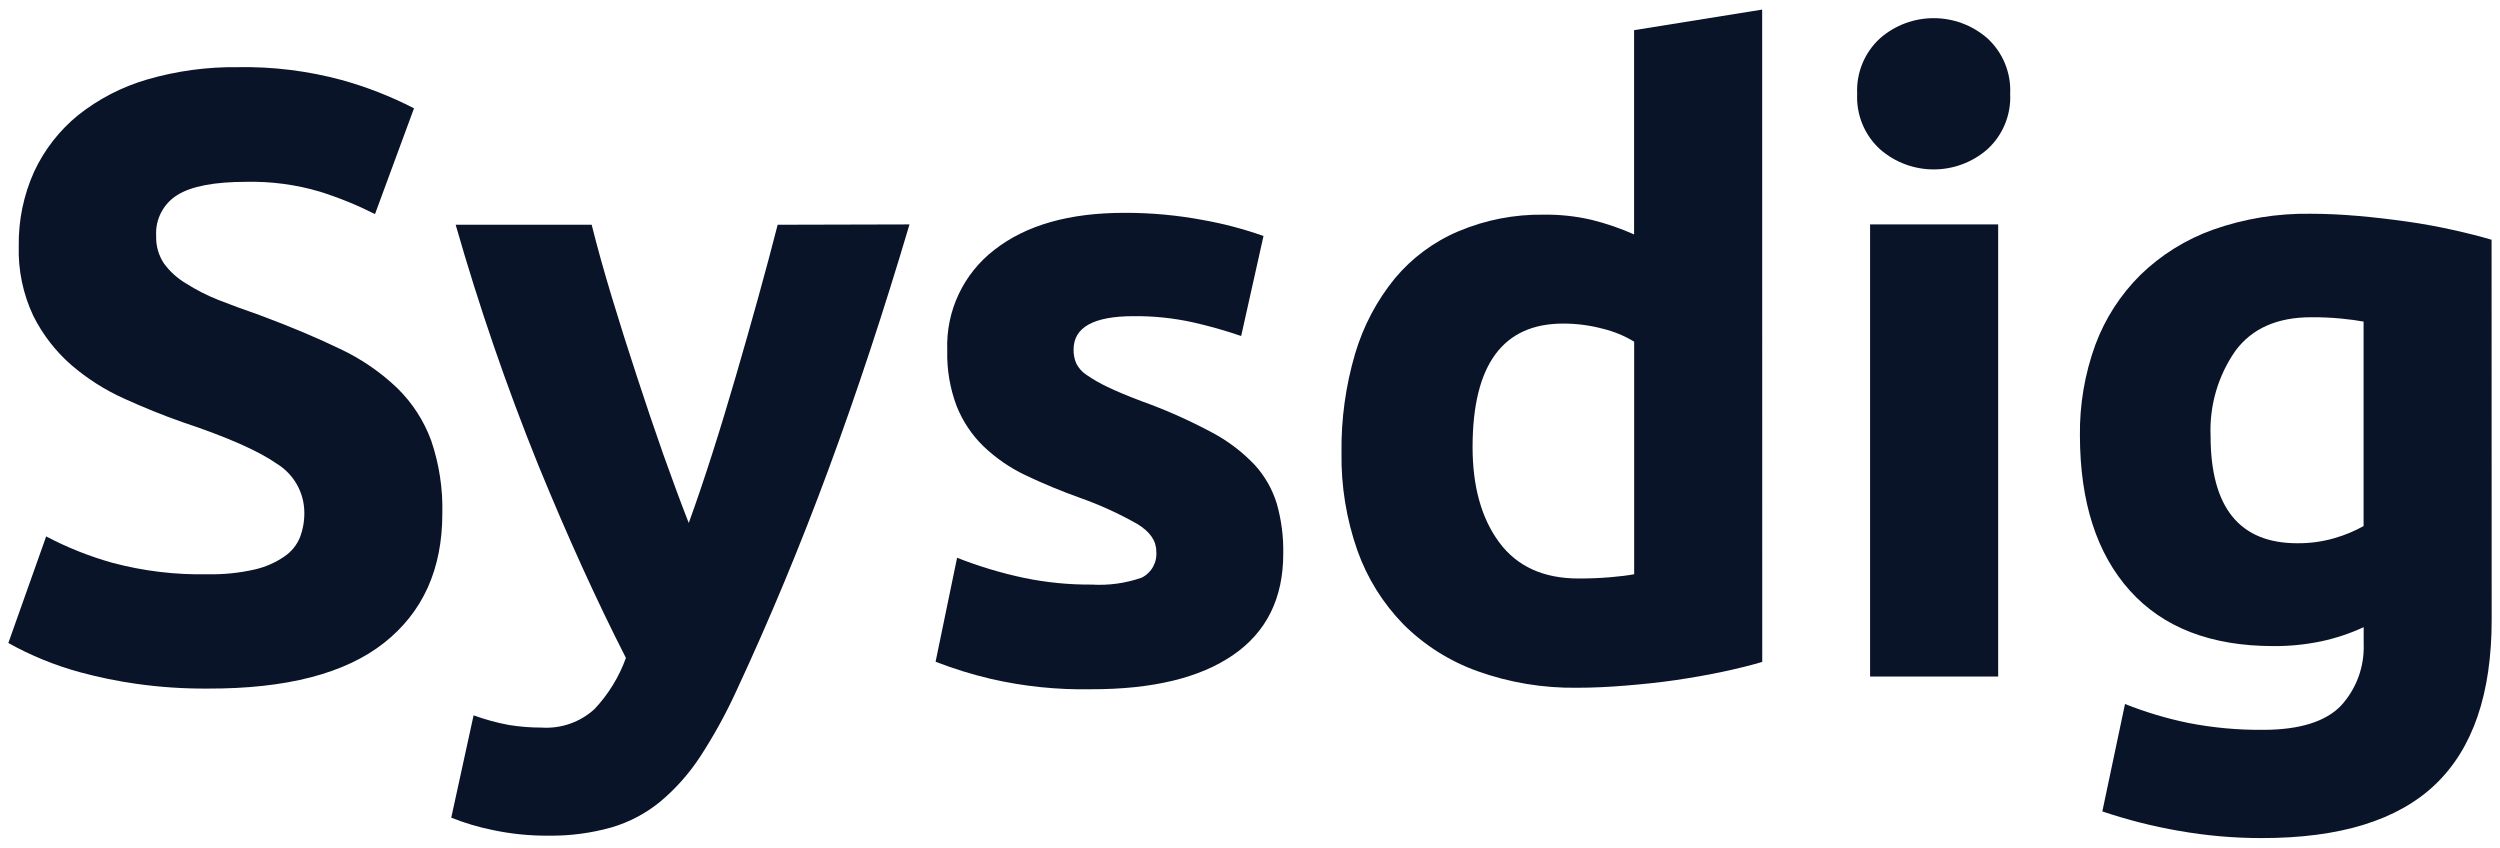
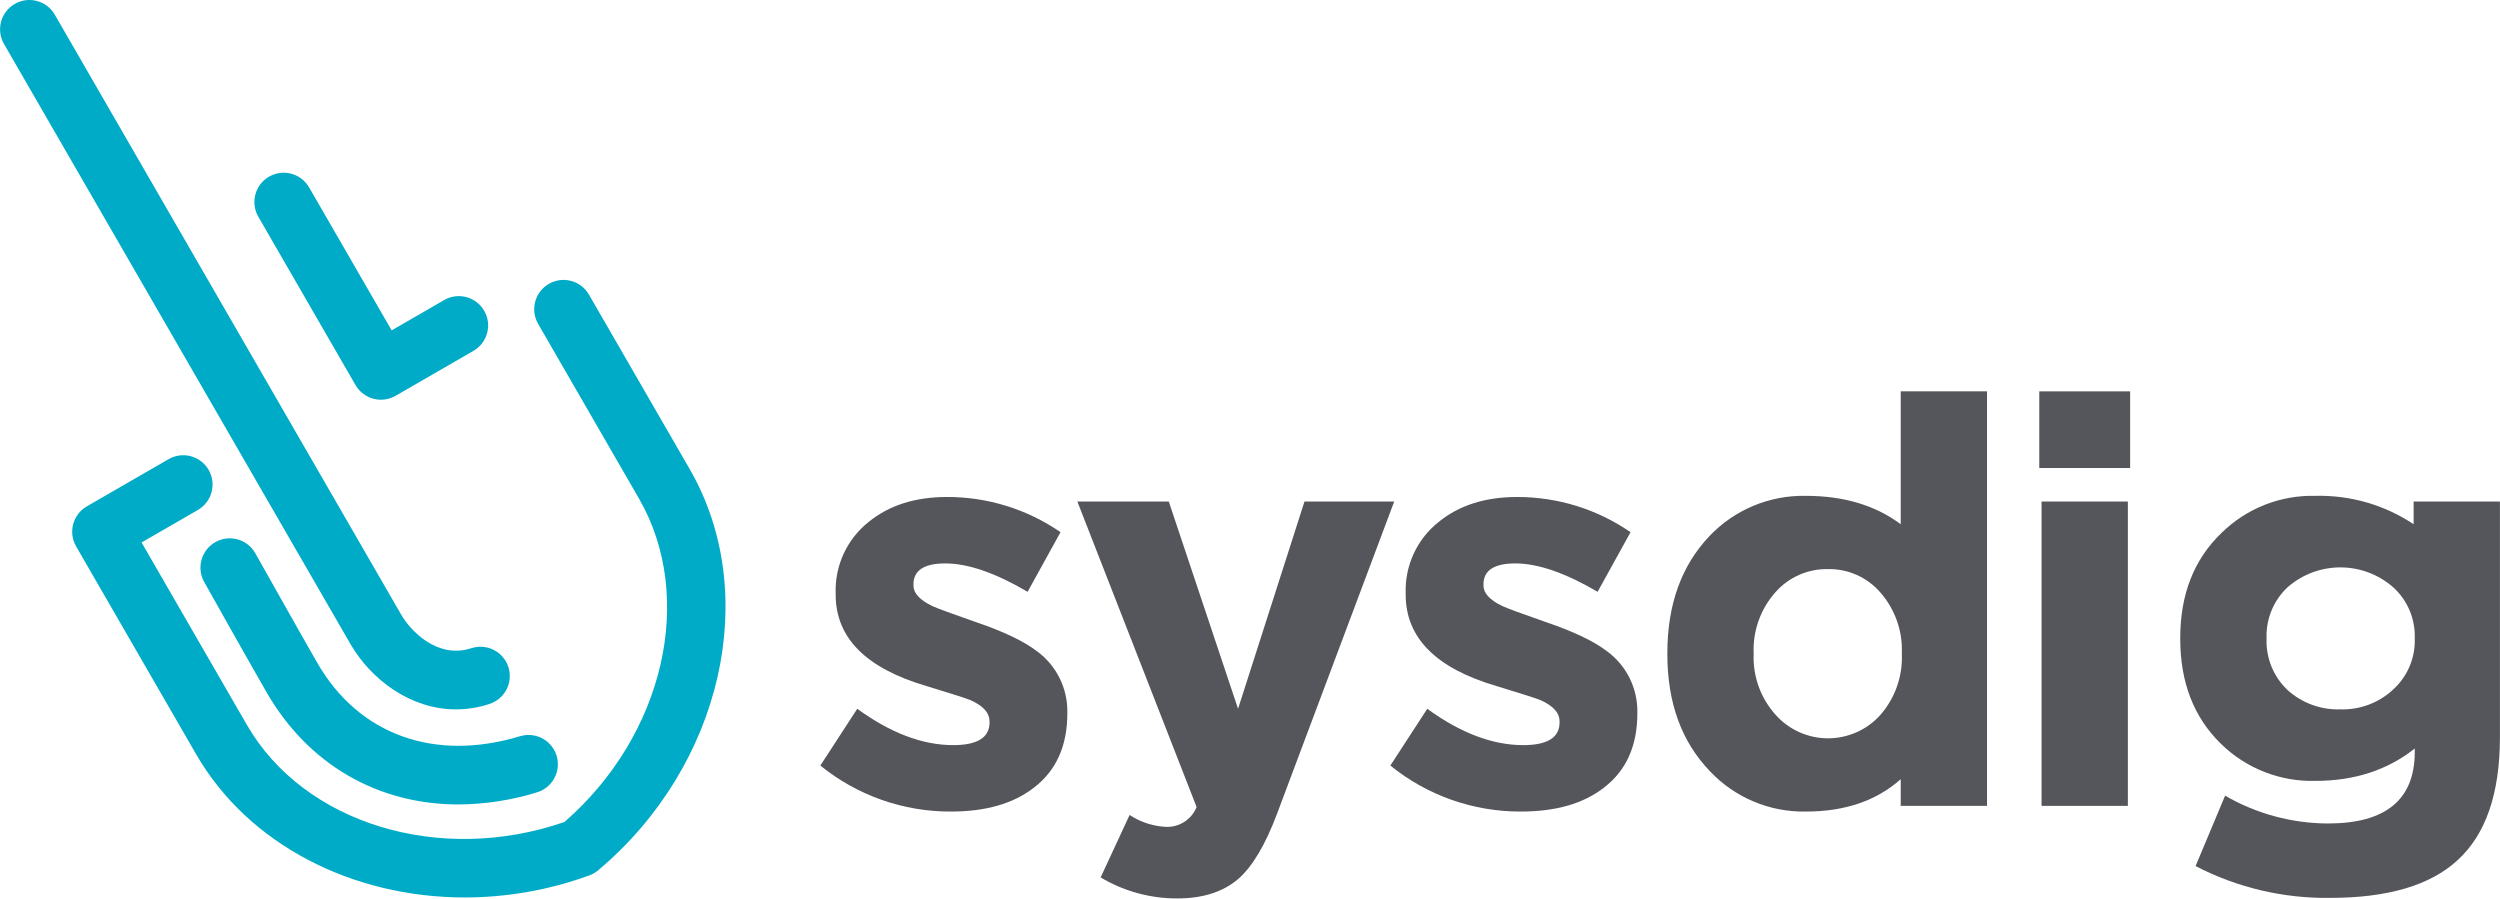
- <svg xmlns="http://www.w3.org/2000/svg" id="Layer_1" data-name="Layer 1" viewBox="0 0 300 101.72">
+ <svg xmlns="http://www.w3.org/2000/svg" width="6.4in" height="2.3in" viewBox="0 0 460.766 165.597">
  <defs>
-     <style>.cls-1{fill:#0a1429;}</style>
+     <style>
+       .b114c84a-5558-4119-8753-ae40ef1579e0 {
+         fill: #55565b;
+       }
+ 
+       .b54056f2-56ef-46e5-a82f-3238b517185d {
+         fill: #00abc7;
+       }
+     </style>
  </defs>
-   <path class="cls-1" d="M24.93,68.91a23.09,23.09,0,0,0,5.62-.57,10.32,10.32,0,0,0,3.56-1.55A5.11,5.11,0,0,0,36,64.47a8.12,8.12,0,0,0,.52-3,6.9,6.9,0,0,0-3.3-5.82q-3.3-2.32-11.35-5c-2.33-.82-4.67-1.77-7-2.83a26.16,26.16,0,0,1-6.29-4A19.23,19.23,0,0,1,4,37.91a18.37,18.37,0,0,1-1.75-8.4,20.93,20.93,0,0,1,1.85-8.92,19.2,19.2,0,0,1,5.26-6.76,24.21,24.21,0,0,1,8.26-4.28A37.23,37.23,0,0,1,28.54,8.06,44.62,44.62,0,0,1,41,9.6,45.13,45.13,0,0,1,49.68,13L45,25.69A43.86,43.86,0,0,0,38.39,23a28.84,28.84,0,0,0-8.82-1.18q-5.78,0-8.3,1.59a5.39,5.39,0,0,0-2.53,4.9,5.63,5.63,0,0,0,.93,3.3A8.88,8.88,0,0,0,22.3,34a23.48,23.48,0,0,0,3.92,2q2.22.87,4.9,1.8,5.56,2.07,9.69,4.07a25.81,25.81,0,0,1,6.86,4.7,17,17,0,0,1,4.07,6.29,25.16,25.16,0,0,1,1.34,8.77q0,10-7,15.52T24.93,82.63a58.19,58.19,0,0,1-8.56-.57,55.5,55.5,0,0,1-6.76-1.39A38.35,38.35,0,0,1,1,77.16L5.54,64.37a40.41,40.41,0,0,0,7.89,3.15A40.86,40.86,0,0,0,24.93,68.91Z" />
-   <path class="cls-1" d="M109.14,26.93q-4.65,15.68-9.72,29.4T88.35,82.94A60.81,60.81,0,0,1,84,90.83a24.57,24.57,0,0,1-4.76,5.36,16.61,16.61,0,0,1-5.83,3.09,26.53,26.53,0,0,1-7.59,1,31,31,0,0,1-6.67-.67,28.7,28.7,0,0,1-5-1.49l2.68-12.28A26.59,26.59,0,0,0,61.08,87a24.43,24.43,0,0,0,3.92.31,8.57,8.57,0,0,0,6.34-2.22,17.74,17.74,0,0,0,3.77-6.14q-5.26-10.3-10.52-23.15a289,289,0,0,1-9.91-28.83H71q1,4,2.43,8.72t3,9.49q1.56,4.78,3.16,9.33c1.07,3,2.09,5.77,3.06,8.25.9-2.48,1.83-5.22,2.8-8.25s1.91-6.14,2.84-9.33,1.83-6.36,2.7-9.49,1.63-6,2.33-8.72Z" />
-   <path class="cls-1" d="M131,70.15a15.37,15.37,0,0,0,6-.83,3.19,3.19,0,0,0,1.75-3.2c0-1.23-.76-2.32-2.27-3.24a43.06,43.06,0,0,0-6.91-3.15A70.18,70.18,0,0,1,123,57a19.35,19.35,0,0,1-5-3.46,13.94,13.94,0,0,1-3.2-4.8,17.65,17.65,0,0,1-1.13-6.7,14.51,14.51,0,0,1,5.67-12.07q5.67-4.43,15.57-4.43a50.29,50.29,0,0,1,9.49.87,45.44,45.44,0,0,1,7.22,1.91l-2.68,12a55.83,55.83,0,0,0-5.83-1.65,31.71,31.71,0,0,0-7.06-.73c-4.82,0-7.22,1.34-7.22,4a4.08,4.08,0,0,0,.31,1.65,3.54,3.54,0,0,0,1.23,1.39,17.76,17.76,0,0,0,2.53,1.45q1.61.78,4.08,1.71a62.43,62.43,0,0,1,8.35,3.7,20,20,0,0,1,5.21,3.92,12.23,12.23,0,0,1,2.68,4.69,20.6,20.6,0,0,1,.77,6q0,8-6,12.14t-17.07,4.12a49.37,49.37,0,0,1-12-1.24,50,50,0,0,1-6.65-2.06l2.58-12.48a50.07,50.07,0,0,0,8.05,2.42A38.62,38.62,0,0,0,131,70.15Z" />
-   <path class="cls-1" d="M211.47,79.43c-1.38.41-3,.81-4.74,1.18s-3.67.71-5.63,1-3.95.49-6,.66-4,.26-5.83.26a34,34,0,0,1-12-2,24,24,0,0,1-8.87-5.62,24.34,24.34,0,0,1-5.52-8.87,33.86,33.86,0,0,1-1.9-11.7,40.18,40.18,0,0,1,1.64-11.92,26,26,0,0,1,4.75-9A20.17,20.17,0,0,1,175,27.76a25.34,25.34,0,0,1,10.26-2,23.84,23.84,0,0,1,5.73.62,30.51,30.51,0,0,1,5.1,1.75V3.62l15.37-2.47ZM176.71,53.64q0,7.13,3.2,11.45t9.49,4.33q2.06,0,3.81-.15c1.17-.1,2.13-.22,2.89-.36V41a13.26,13.26,0,0,0-3.76-1.55,18.27,18.27,0,0,0-4.7-.62Q176.72,38.79,176.71,53.64Z" />
-   <path class="cls-1" d="M241.22,11.26a8.44,8.44,0,0,1-2.73,6.65,9.79,9.79,0,0,1-12.89,0,8.45,8.45,0,0,1-2.74-6.65A8.47,8.47,0,0,1,225.6,4.6a9.79,9.79,0,0,1,12.89,0A8.46,8.46,0,0,1,241.22,11.26Zm-1.44,69.92H224.41V26.93h15.37Z" />
-   <path class="cls-1" d="M299,74.37q0,13.3-6.76,19.76t-20.88,6.44a57.09,57.09,0,0,1-9.9-.87,61.51,61.51,0,0,1-9.18-2.33L255,84.48a45.29,45.29,0,0,0,7.58,2.27,44.65,44.65,0,0,0,9,.83c4.39,0,7.51-1,9.33-2.89a10.38,10.38,0,0,0,2.73-7.43v-2a24.06,24.06,0,0,1-5.1,1.7,27.08,27.08,0,0,1-5.73.57q-11.24,0-17.22-6.65t-6-18.62a30.7,30.7,0,0,1,1.85-10.88,23.18,23.18,0,0,1,5.42-8.4,24.2,24.2,0,0,1,8.71-5.42,33.51,33.51,0,0,1,11.66-1.91c1.85,0,3.76.09,5.72.26s3.9.4,5.83.67,3.76.61,5.52,1,3.31.78,4.69,1.19ZM265.27,52.3q0,12.9,10.42,12.89a15.52,15.52,0,0,0,4.44-.61,16.7,16.7,0,0,0,3.5-1.45V38.59c-.75-.14-1.65-.26-2.68-.36a34.56,34.56,0,0,0-3.61-.16q-6.09,0-9.07,4A16.62,16.62,0,0,0,265.27,52.3Z" />
+   <g id="a038776f-2437-43cb-abc5-7f31b982d84c" data-name="Layer 1">
+     <g>
+       <g>
+         <path class="b114c84a-5558-4119-8753-ae40ef1579e0" d="M196.717,131.478q0,9.002-6.175,13.71-5.652,4.395-15.281,4.396a37.976,37.976,0,0,1-24.072-8.478l6.803-10.466q9.209,6.699,17.688,6.698,6.697,0,6.698-4.186v-.209q0-2.3-3.454-3.872-1.256-.522-8.163-2.616-16.746-4.918-16.746-16.85v-.209A16.104,16.104,0,0,1,160.085,96.207q5.652-4.604,14.443-4.605a36.718,36.718,0,0,1,20.933,6.49l-6.071,10.989q-8.897-5.231-15.176-5.233-5.862,0-5.861,3.872v.209q0,2.095,3.454,3.768,1.359.627,7.954,2.93,7.744,2.618,11.408,5.442a13.687,13.687,0,0,1,5.547,11.199Z" />
+         <path class="b114c84a-5558-4119-8753-ae40ef1579e0" d="M235.402,149.898q-3.245,8.686-7.222,12.141-4.187,3.556-11.198,3.558a27.443,27.443,0,0,1-14.129-3.872l5.338-11.512a13.393,13.393,0,0,0,6.803,2.197,5.838,5.838,0,0,0,5.547-3.663L198.562,92.439h16.851l12.768,38.201,12.246-38.201h16.536Z" />
+         <path class="b114c84a-5558-4119-8753-ae40ef1579e0" d="M301.78,131.478q0,9.002-6.175,13.71-5.652,4.395-15.281,4.396a37.976,37.976,0,0,1-24.072-8.478l6.803-10.466q9.209,6.699,17.688,6.698,6.697,0,6.698-4.186v-.209q0-2.3-3.454-3.872-1.256-.522-8.163-2.616-16.746-4.918-16.746-16.85v-.209a16.104,16.104,0,0,1,6.07-13.188q5.652-4.604,14.443-4.605a36.718,36.718,0,0,1,20.933,6.49l-6.071,10.989q-8.897-5.231-15.176-5.233-5.862,0-5.861,3.872v.209q0,2.095,3.454,3.768,1.359.627,7.954,2.93,7.744,2.618,11.408,5.442a13.687,13.687,0,0,1,5.547,11.199Z" />
+         <path class="b114c84a-5558-4119-8753-ae40ef1579e0" d="M350.322,148.537v-4.919q-6.699,5.965-17.478,5.966a23.708,23.708,0,0,1-17.688-7.431q-7.849-8.163-7.849-21.56v-.209q0-13.396,7.745-21.56a23.832,23.832,0,0,1,17.792-7.431q10.465,0,17.478,5.233V72.135h15.909v76.403Zm.209-28.154a16.06,16.06,0,0,0-3.977-11.198,12.446,12.446,0,0,0-9.629-4.291,12.583,12.583,0,0,0-9.628,4.186,15.954,15.954,0,0,0-4.082,11.303v.209a15.809,15.809,0,0,0,4.082,11.199,12.948,12.948,0,0,0,19.258,0,16.059,16.059,0,0,0,3.977-11.199Z" />
+         <path class="b114c84a-5558-4119-8753-ae40ef1579e0" d="M375.86,86.264V72.135h16.746v14.129Zm.418,62.273V92.439h15.909v56.098Z" />
+         <path class="b114c84a-5558-4119-8753-ae40ef1579e0" d="M460.766,135.874q0,15.596-7.849,22.711-7.536,6.908-23.445,6.908a52.265,52.265,0,0,1-24.804-5.861l5.442-12.978a38.099,38.099,0,0,0,18.944,5.128q16.013,0,16.013-13.188v-.628q-7.535,5.965-18.316,5.966a23.97,23.97,0,0,1-17.374-6.803q-7.535-7.325-7.535-19.363v-.209q0-12.034,7.64-19.362a23.842,23.842,0,0,1,17.269-6.803,31.258,31.258,0,0,1,18.106,5.233V92.439h15.909Zm-15.699-18.316a12.114,12.114,0,0,0-3.977-9.315,14.764,14.764,0,0,0-19.467,0,12.265,12.265,0,0,0-3.872,9.315v.209a12.385,12.385,0,0,0,3.872,9.42,13.826,13.826,0,0,0,9.734,3.559,13.606,13.606,0,0,0,9.734-3.663,12.112,12.112,0,0,0,3.977-9.315Z" />
+       </g>
+       <g>
+         <path class="b54056f2-56ef-46e5-a82f-3238b517185d" d="M84.474,148.273c-14.755,0-27.617-7.277-35.323-20.623-3.11-5.386-11.129-19.666-11.532-20.391a5.404,5.404,0,1,1,9.443-5.26c.098.177,8.382,14.931,11.451,20.246C66.123,135.429,80.062,140.465,95.8,135.708a5.405,5.405,0,1,1,3.125,10.348A49.993,49.993,0,0,1,84.474,148.273Z" />
+         <g>
+           <path class="b54056f2-56ef-46e5-a82f-3238b517185d" d="M85.646,165.417c-20.604,0-39.835-9.641-49.512-26.402l-22.116-38.306A5.404,5.404,0,0,1,15.996,93.327l15.064-8.697a5.404,5.404,0,1,1,5.405,9.36L26.081,99.985l19.414,33.626c10.524,18.228,35.546,25.83,58.513,17.903,18.347-15.925,24.276-41.397,13.752-59.625L99.176,59.7a5.404,5.404,0,0,1,9.36-5.405L127.121,86.484c13.247,22.945,5.986,54.728-16.89,73.929a5.396,5.396,0,0,1-1.627.939A67.181,67.181,0,0,1,85.646,165.417Zm21.11-9.144h0Z" />
+           <path class="b54056f2-56ef-46e5-a82f-3238b517185d" d="M84.022,130.749c-8.536,0-15.771-5.684-19.446-12.048L.725,8.107a5.404,5.404,0,0,1,9.36-5.405L73.937,113.296c1.742,3.015,6.679,8.19,12.89,6.186a5.405,5.405,0,1,1,3.316,10.288A19.888,19.888,0,0,1,84.022,130.749Z" />
+           <path class="b54056f2-56ef-46e5-a82f-3238b517185d" d="M70.196,73.68a5.406,5.406,0,0,1-4.68-2.702L47.599,39.944A5.404,5.404,0,1,1,56.959,34.539L72.175,60.893l9.677-5.588a5.404,5.404,0,0,1,5.405,9.36L72.898,72.955A5.407,5.407,0,0,1,70.196,73.68Z" />
+         </g>
+       </g>
+     </g>
+   </g>
</svg>
